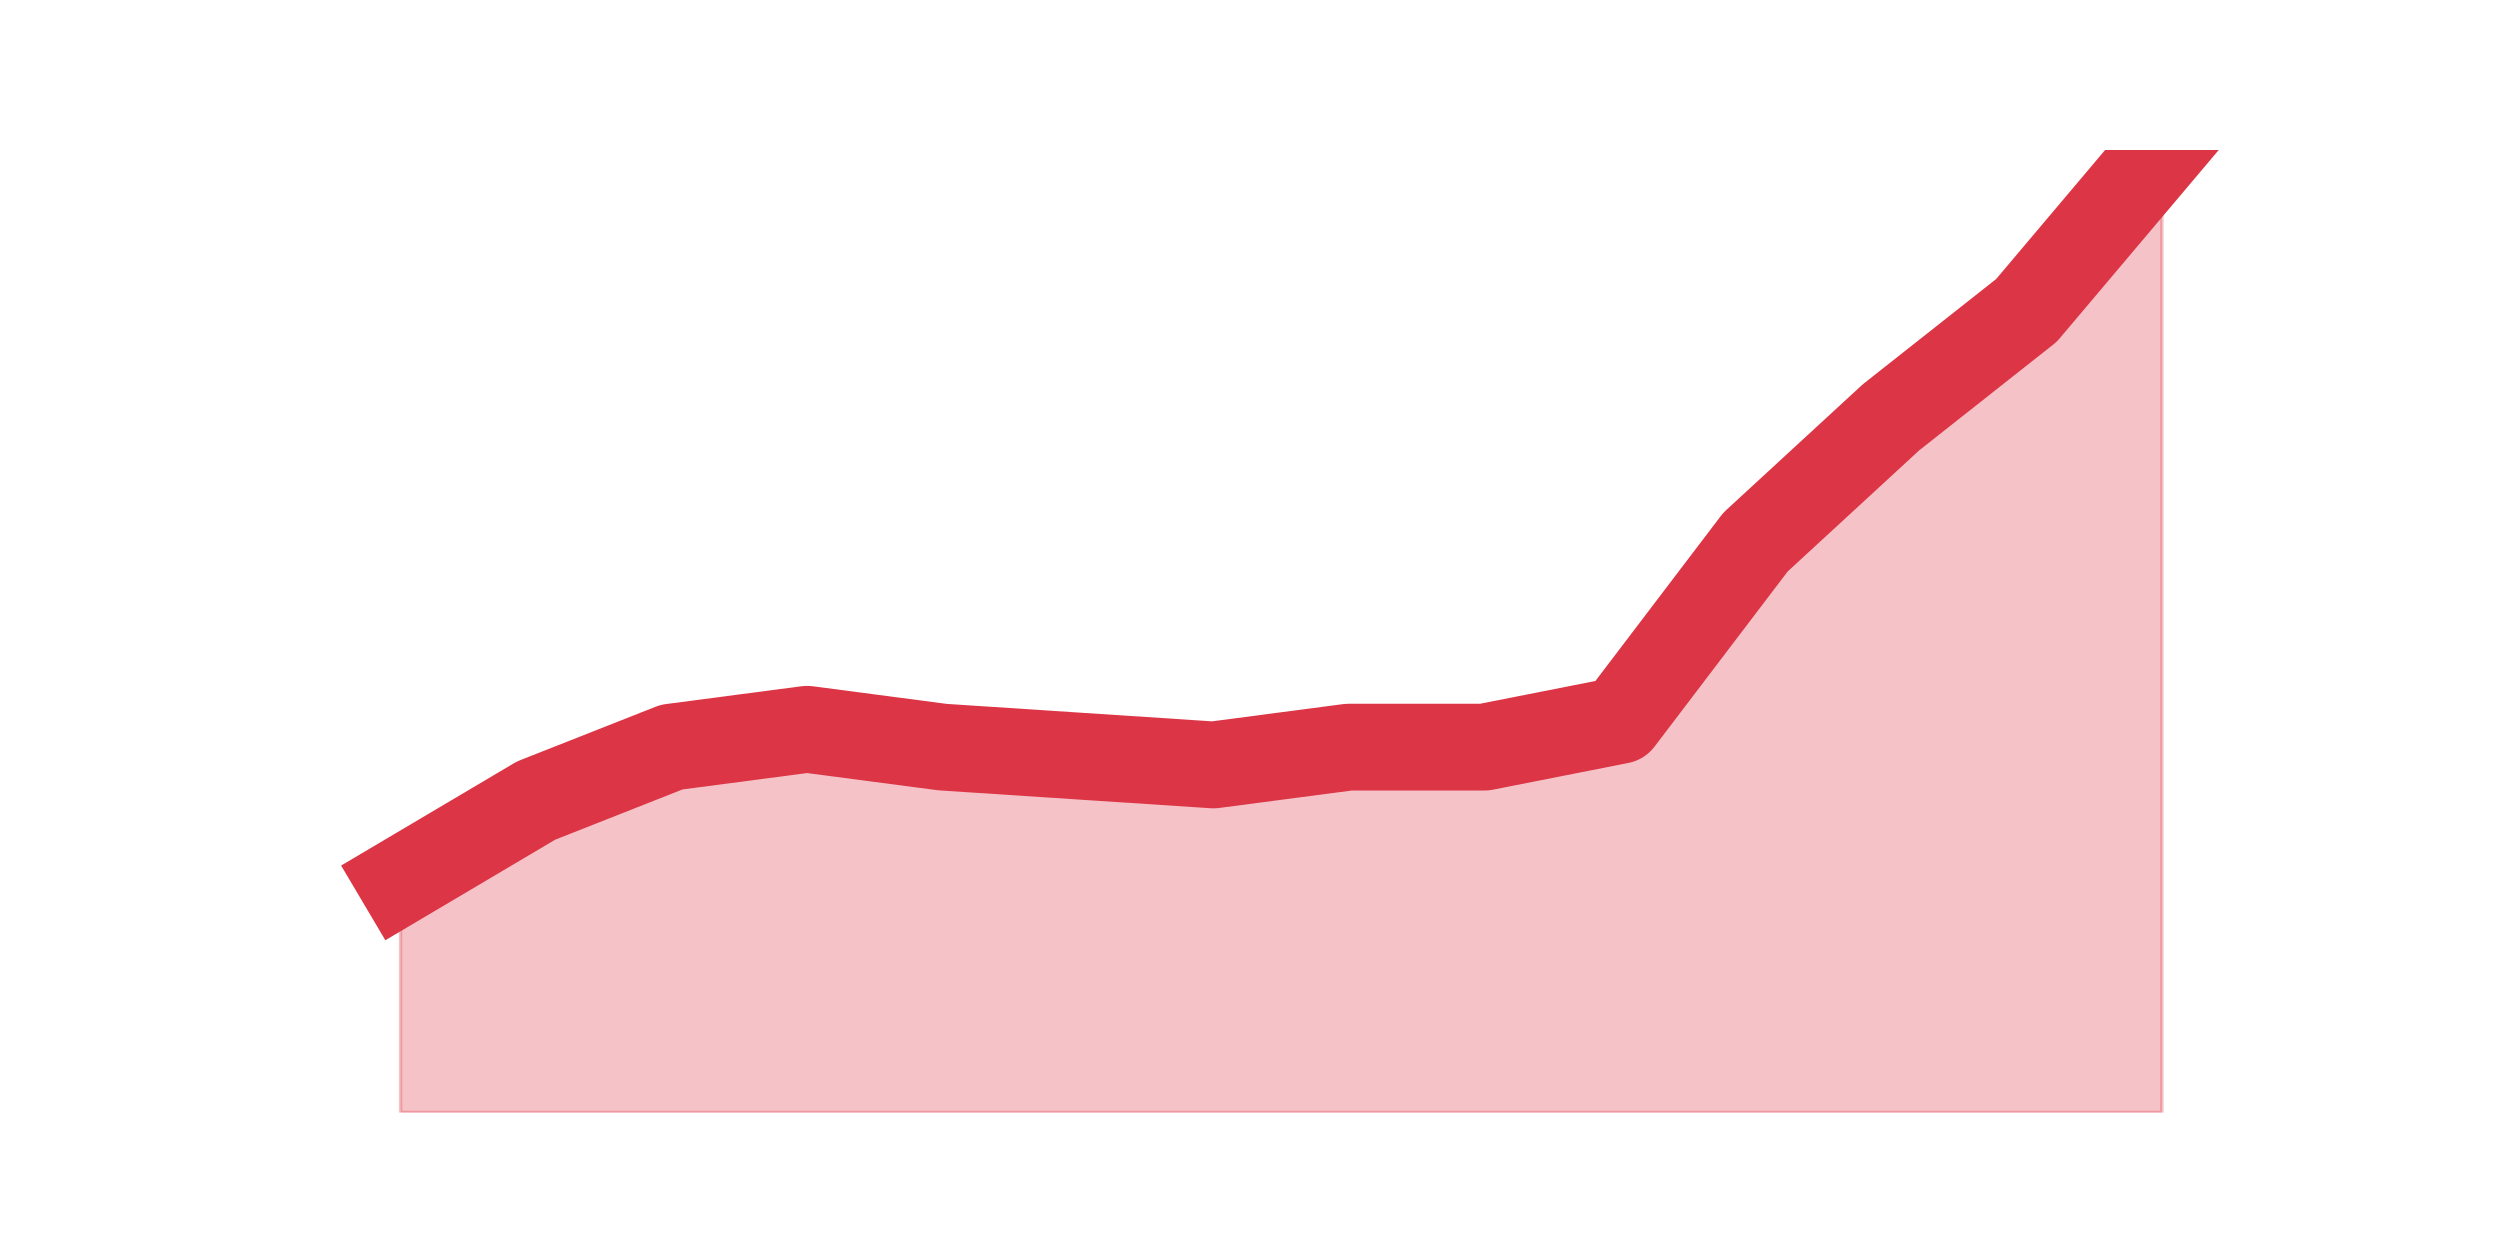
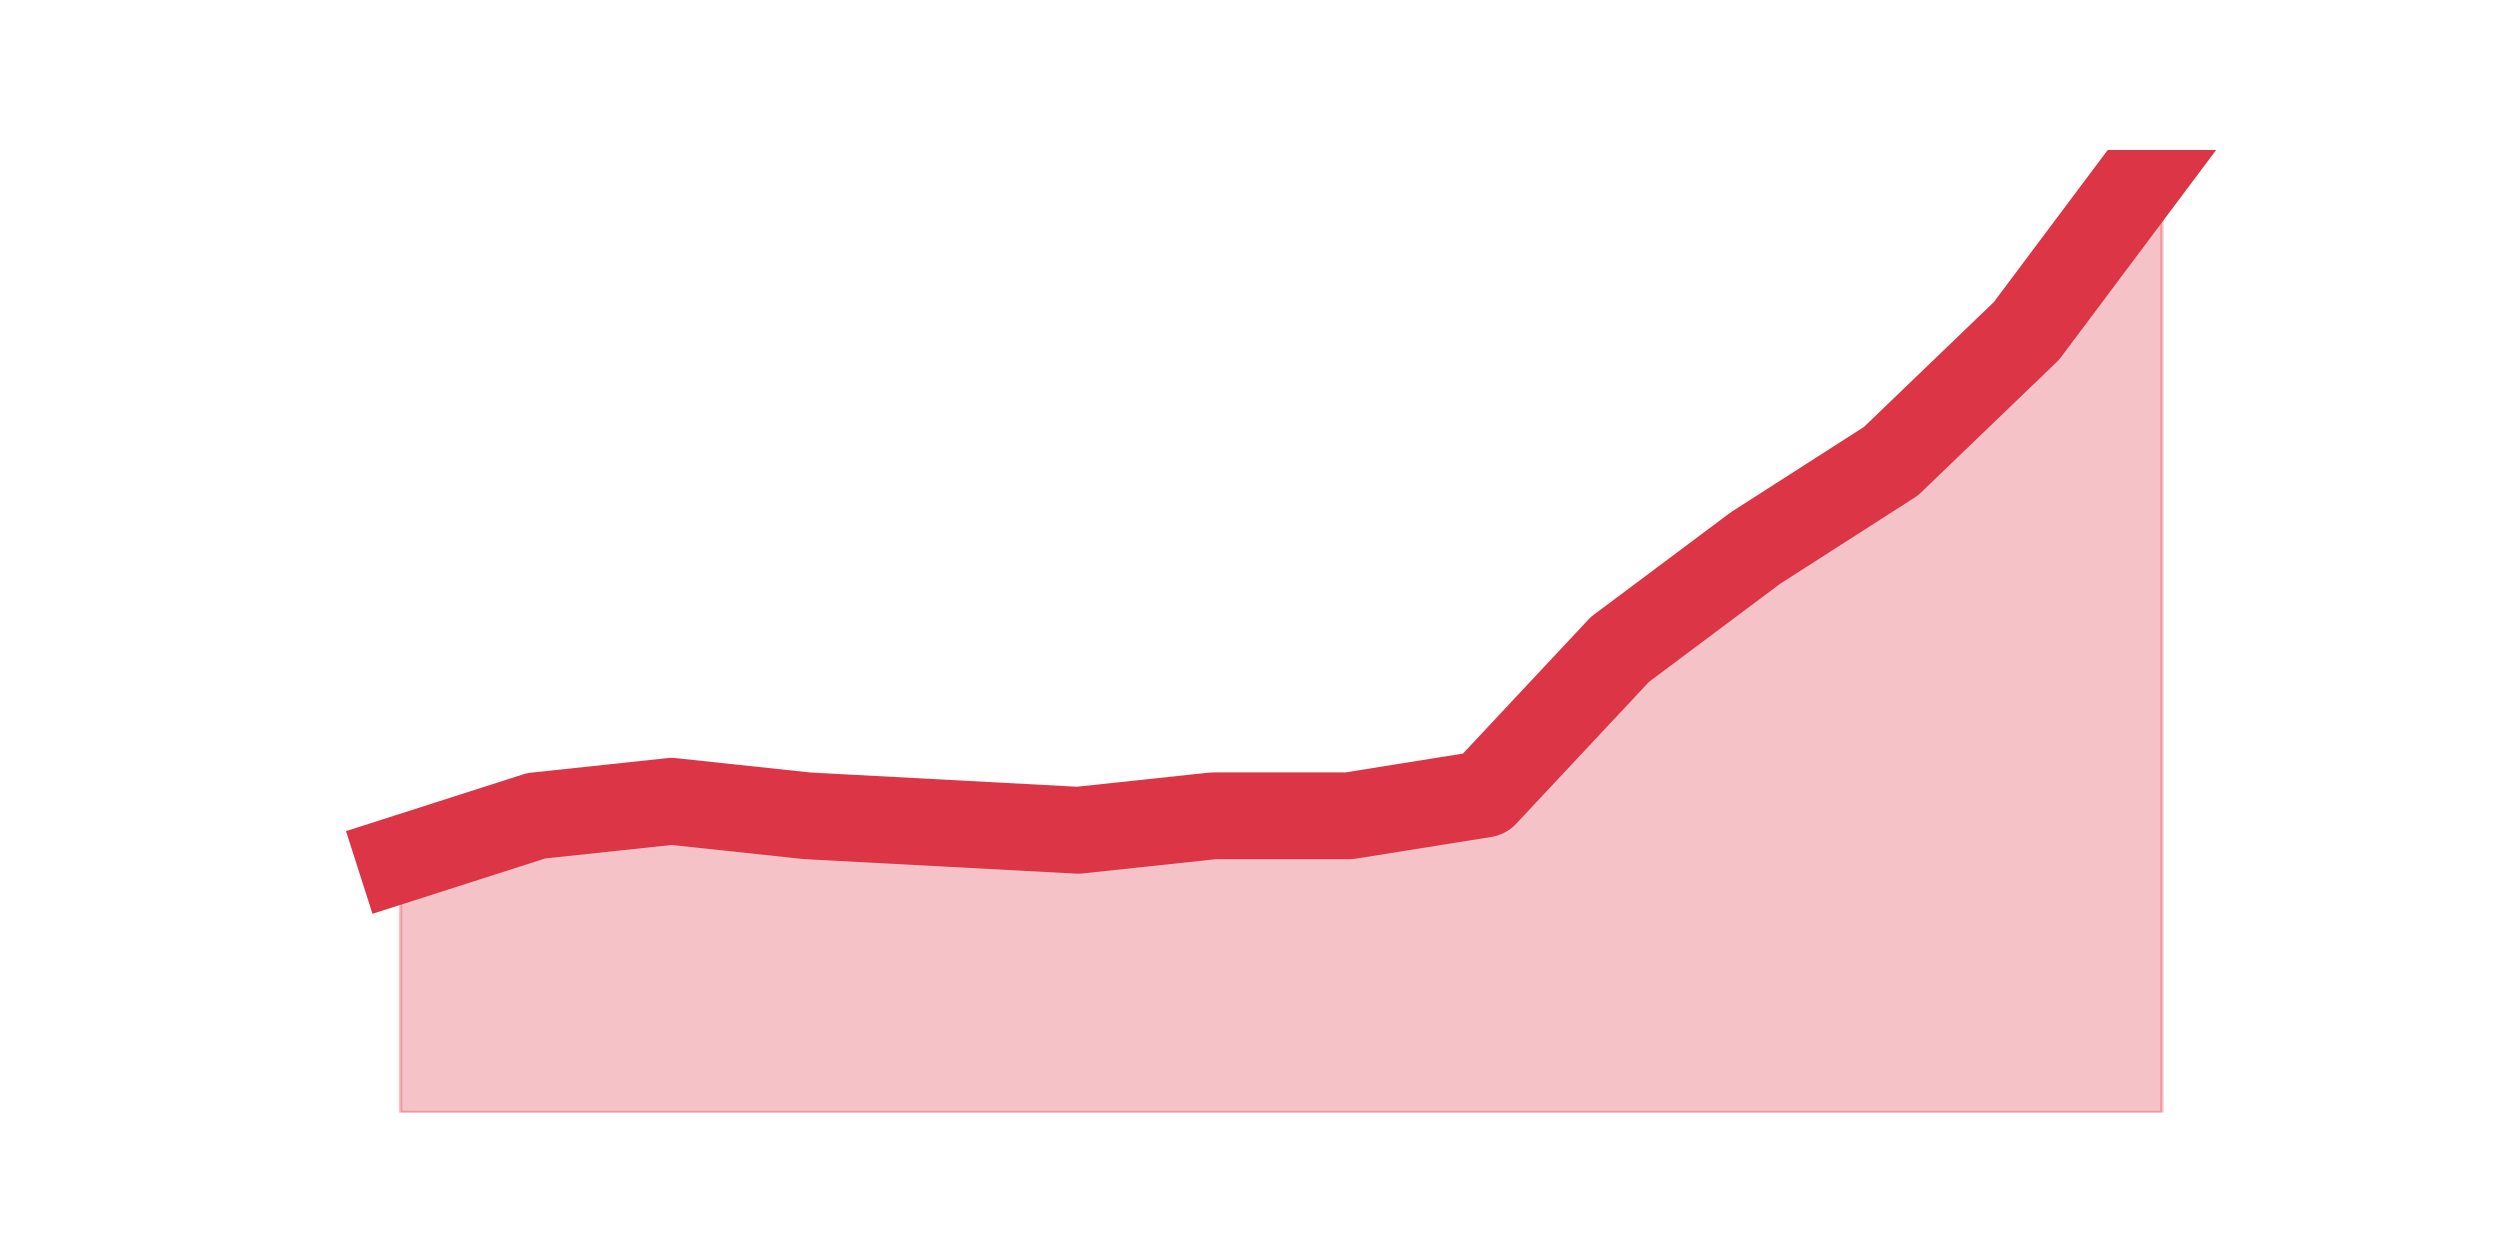
<svg xmlns="http://www.w3.org/2000/svg" xmlns:xlink="http://www.w3.org/1999/xlink" height="360pt" version="1.1" viewBox="0 0 720 360" width="720pt">
  <defs>
    <style type="text/css">*{stroke-linecap:butt;stroke-linejoin:round;}</style>
  </defs>
  <g id="figure_1">
    <g id="patch_1">
      <path d="M 0 360  L 720 360  L 720 0  L 0 0  z " style="fill:none;" />
    </g>
    <g id="axes_1">
      <g id="matplotlib.axis_1" />
      <g id="matplotlib.axis_2" />
      <g id="PolyCollection_1">
        <defs>
-           <path d="M 115.364 -106.333  L 115.364 -39.6  L 154.385 -39.6  L 193.406 -39.6  L 232.427 -39.6  L 271.448 -39.6  L 310.469 -39.6  L 349.49 -39.6  L 388.51 -39.6  L 427.531 -39.6  L 466.552 -39.6  L 505.573 -39.6  L 544.594 -39.6  L 583.615 -39.6  L 622.636 -39.6  L 622.636 -316.8  L 622.636 -316.8  L 583.615 -270.6  L 544.594 -239.8  L 505.573 -203.867  L 466.552 -152.533  L 427.531 -144.833  L 388.51 -144.833  L 349.49 -139.7  L 310.469 -142.267  L 271.448 -144.833  L 232.427 -149.967  L 193.406 -144.833  L 154.385 -129.433  L 115.364 -106.333  z " id="m89da923d26" style="stroke:#dc3545;stroke-opacity:0.3;" />
+           <path d="M 115.364 -112.547  L 115.364 -39.6  L 154.385 -39.6  L 193.406 -39.6  L 232.427 -39.6  L 271.448 -39.6  L 310.469 -39.6  L 349.49 -39.6  L 388.51 -39.6  L 427.531 -39.6  L 466.552 -39.6  L 505.573 -39.6  L 544.594 -39.6  L 583.615 -39.6  L 622.636 -39.6  L 622.636 -316.8  L 622.636 -316.8  L 583.615 -264.695  L 544.594 -227.179  L 505.573 -202.168  L 466.552 -172.989  L 427.531 -131.305  L 388.51 -125.053  L 349.49 -125.053  L 310.469 -120.884  L 271.448 -122.968  L 232.427 -125.053  L 193.406 -129.221  L 154.385 -125.053  L 115.364 -112.547  z " id="ma995e163df" style="stroke:#dc3545;stroke-opacity:0.3;" />
        </defs>
-         <g clip-path="url(#pd095103f5f)">
-           <use style="fill:#dc3545;fill-opacity:0.3;stroke:#dc3545;stroke-opacity:0.3;" x="0" xlink:href="#m89da923d26" y="360" />
+         <g clip-path="url(#p55f006906d)">
+           <use style="fill:#dc3545;fill-opacity:0.3;stroke:#dc3545;stroke-opacity:0.3;" x="0" xlink:href="#ma995e163df" y="360" />
        </g>
      </g>
      <g id="line2d_1">
-         <path clip-path="url(#pd095103f5f)" d="M 115.364 253.667  L 154.385 230.567  L 193.406 215.167  L 232.427 210.033  L 271.448 215.167  L 310.469 217.733  L 349.49 220.3  L 388.51 215.167  L 427.531 215.167  L 466.552 207.467  L 505.573 156.133  L 544.594 120.2  L 583.615 89.4  L 622.636 43.2  " style="fill:none;stroke:#dc3545;stroke-linecap:square;stroke-width:25;" />
+         <path clip-path="url(#p55f006906d)" d="M 115.364 247.453  L 154.385 234.947  L 193.406 230.779  L 232.427 234.947  L 271.448 237.032  L 310.469 239.116  L 349.49 234.947  L 388.51 234.947  L 427.531 228.695  L 466.552 187.011  L 505.573 157.832  L 544.594 132.821  L 583.615 95.305  L 622.636 43.2  " style="fill:none;stroke:#dc3545;stroke-linecap:square;stroke-width:25;" />
      </g>
    </g>
  </g>
  <defs>
-     <clipPath id="pd095103f5f">
+     <clipPath id="p55f006906d">
      <rect height="277.2" width="558" x="90" y="43.2" />
    </clipPath>
  </defs>
</svg>
